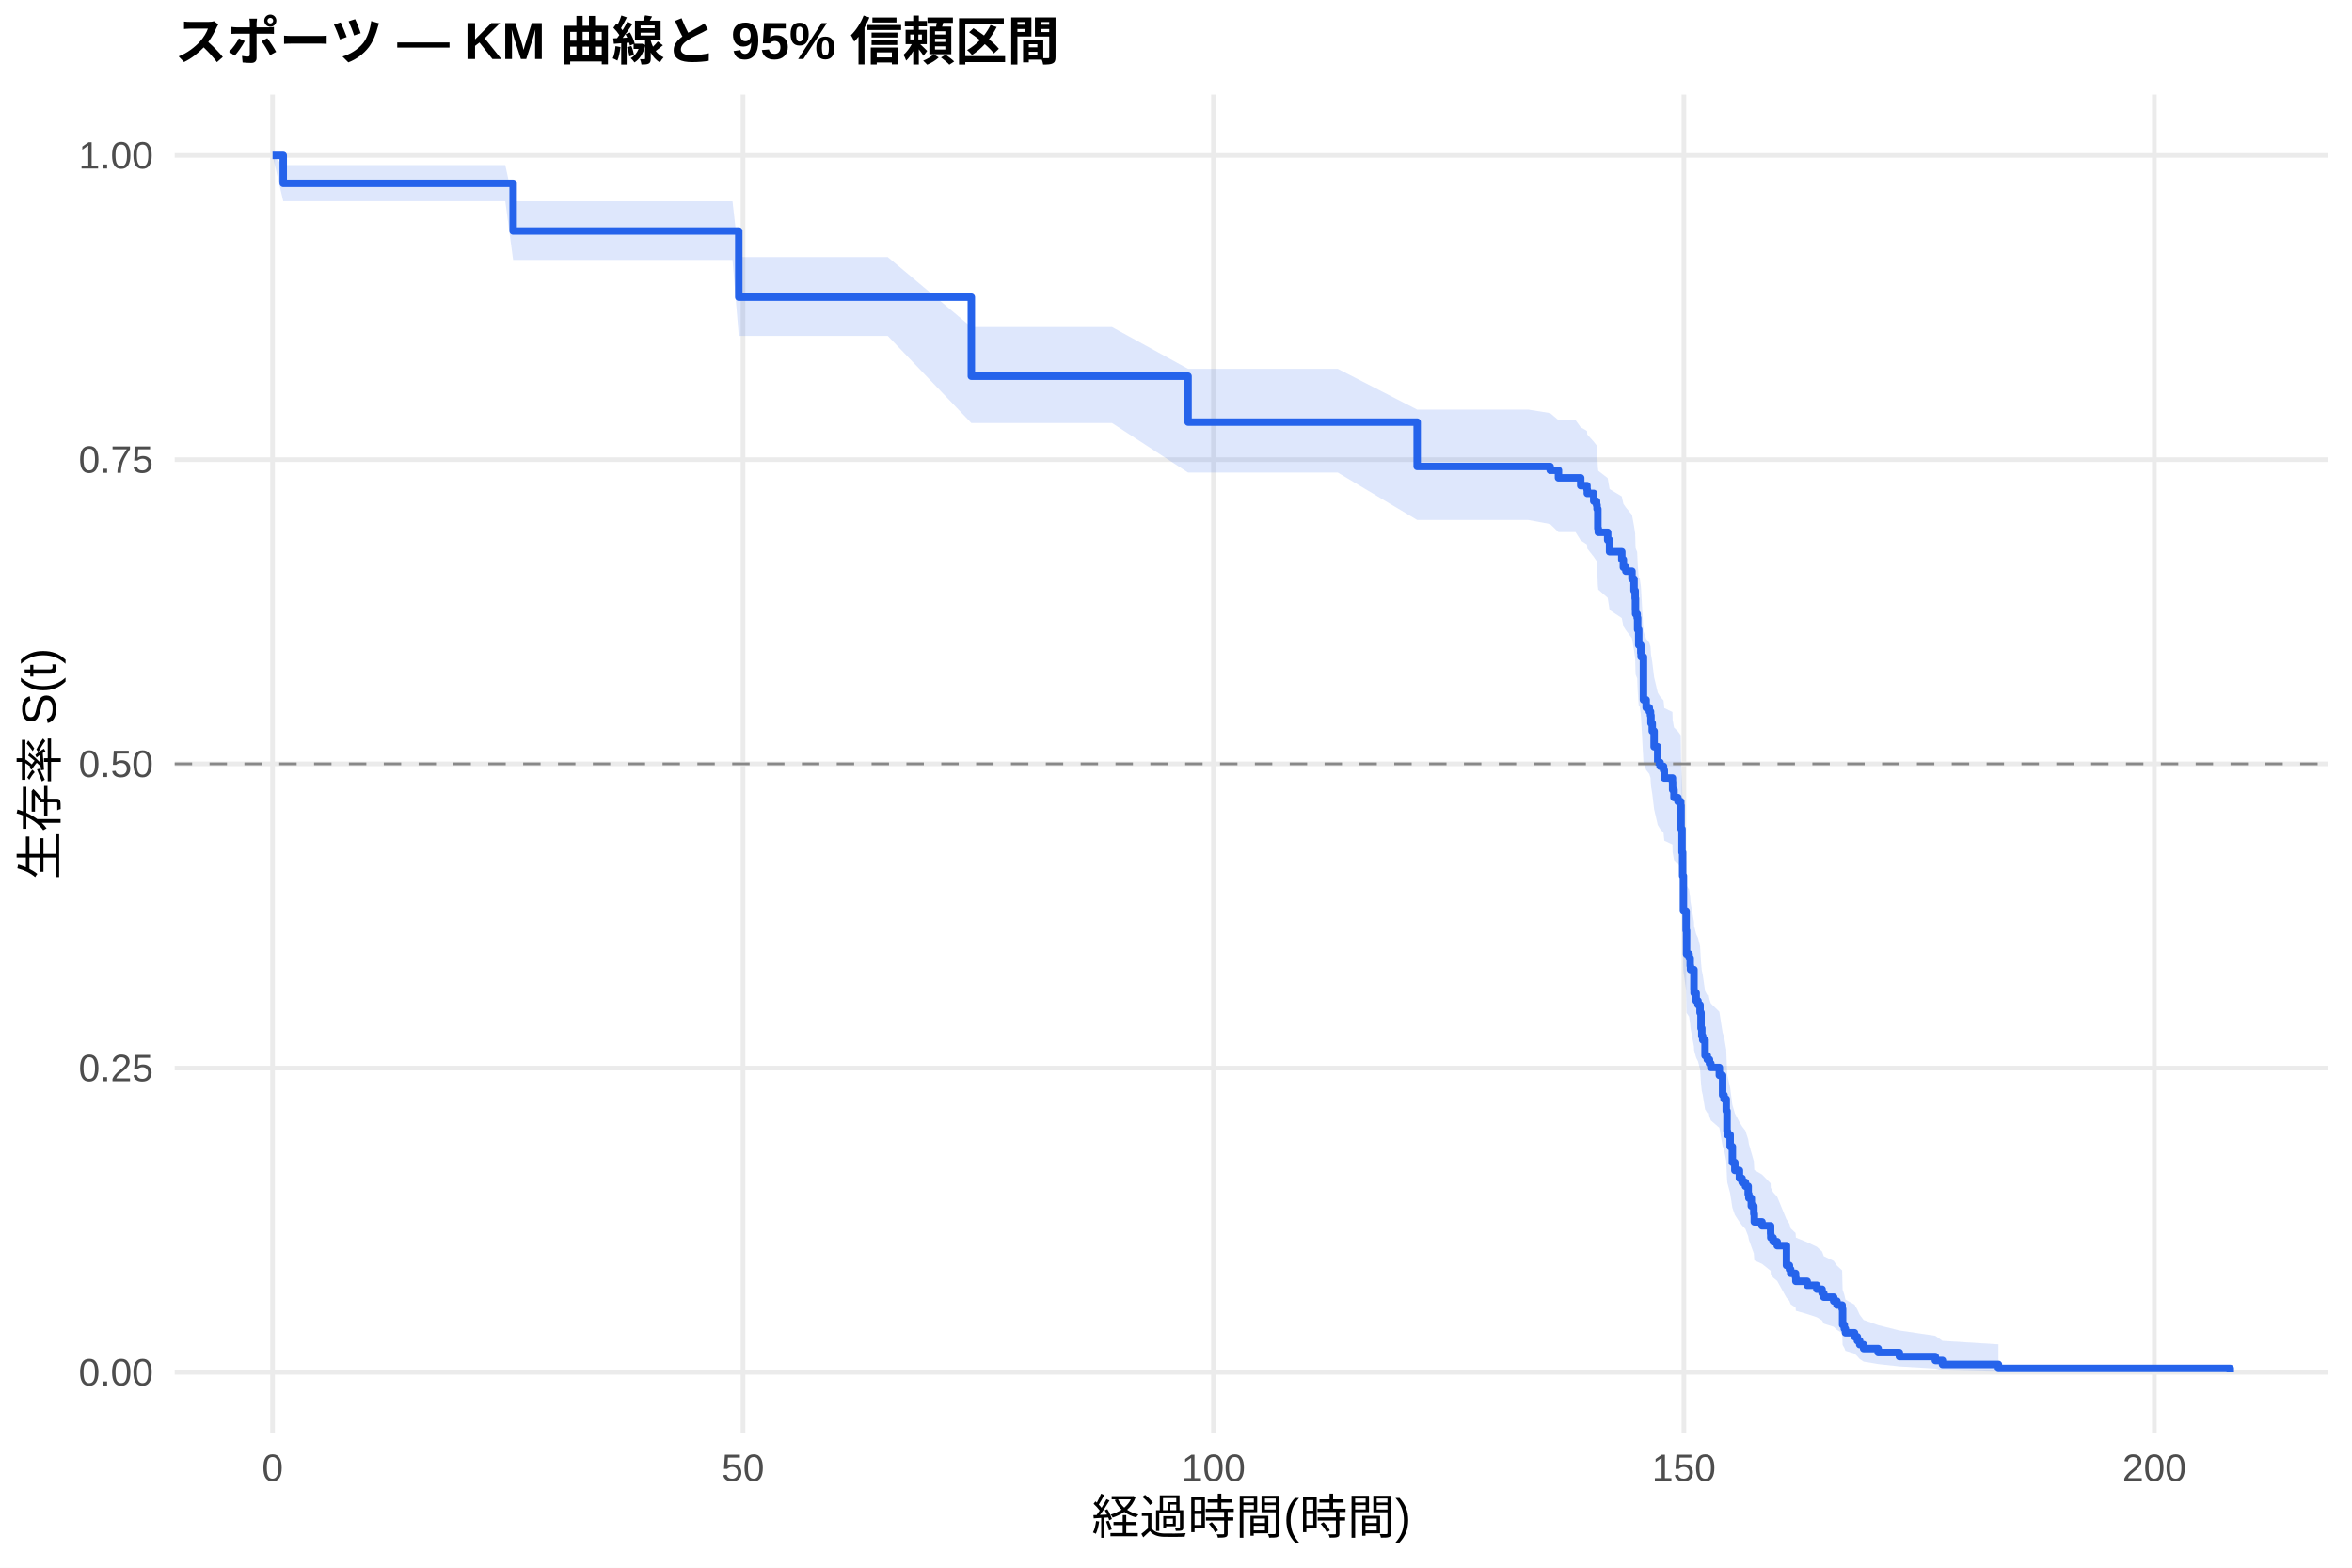
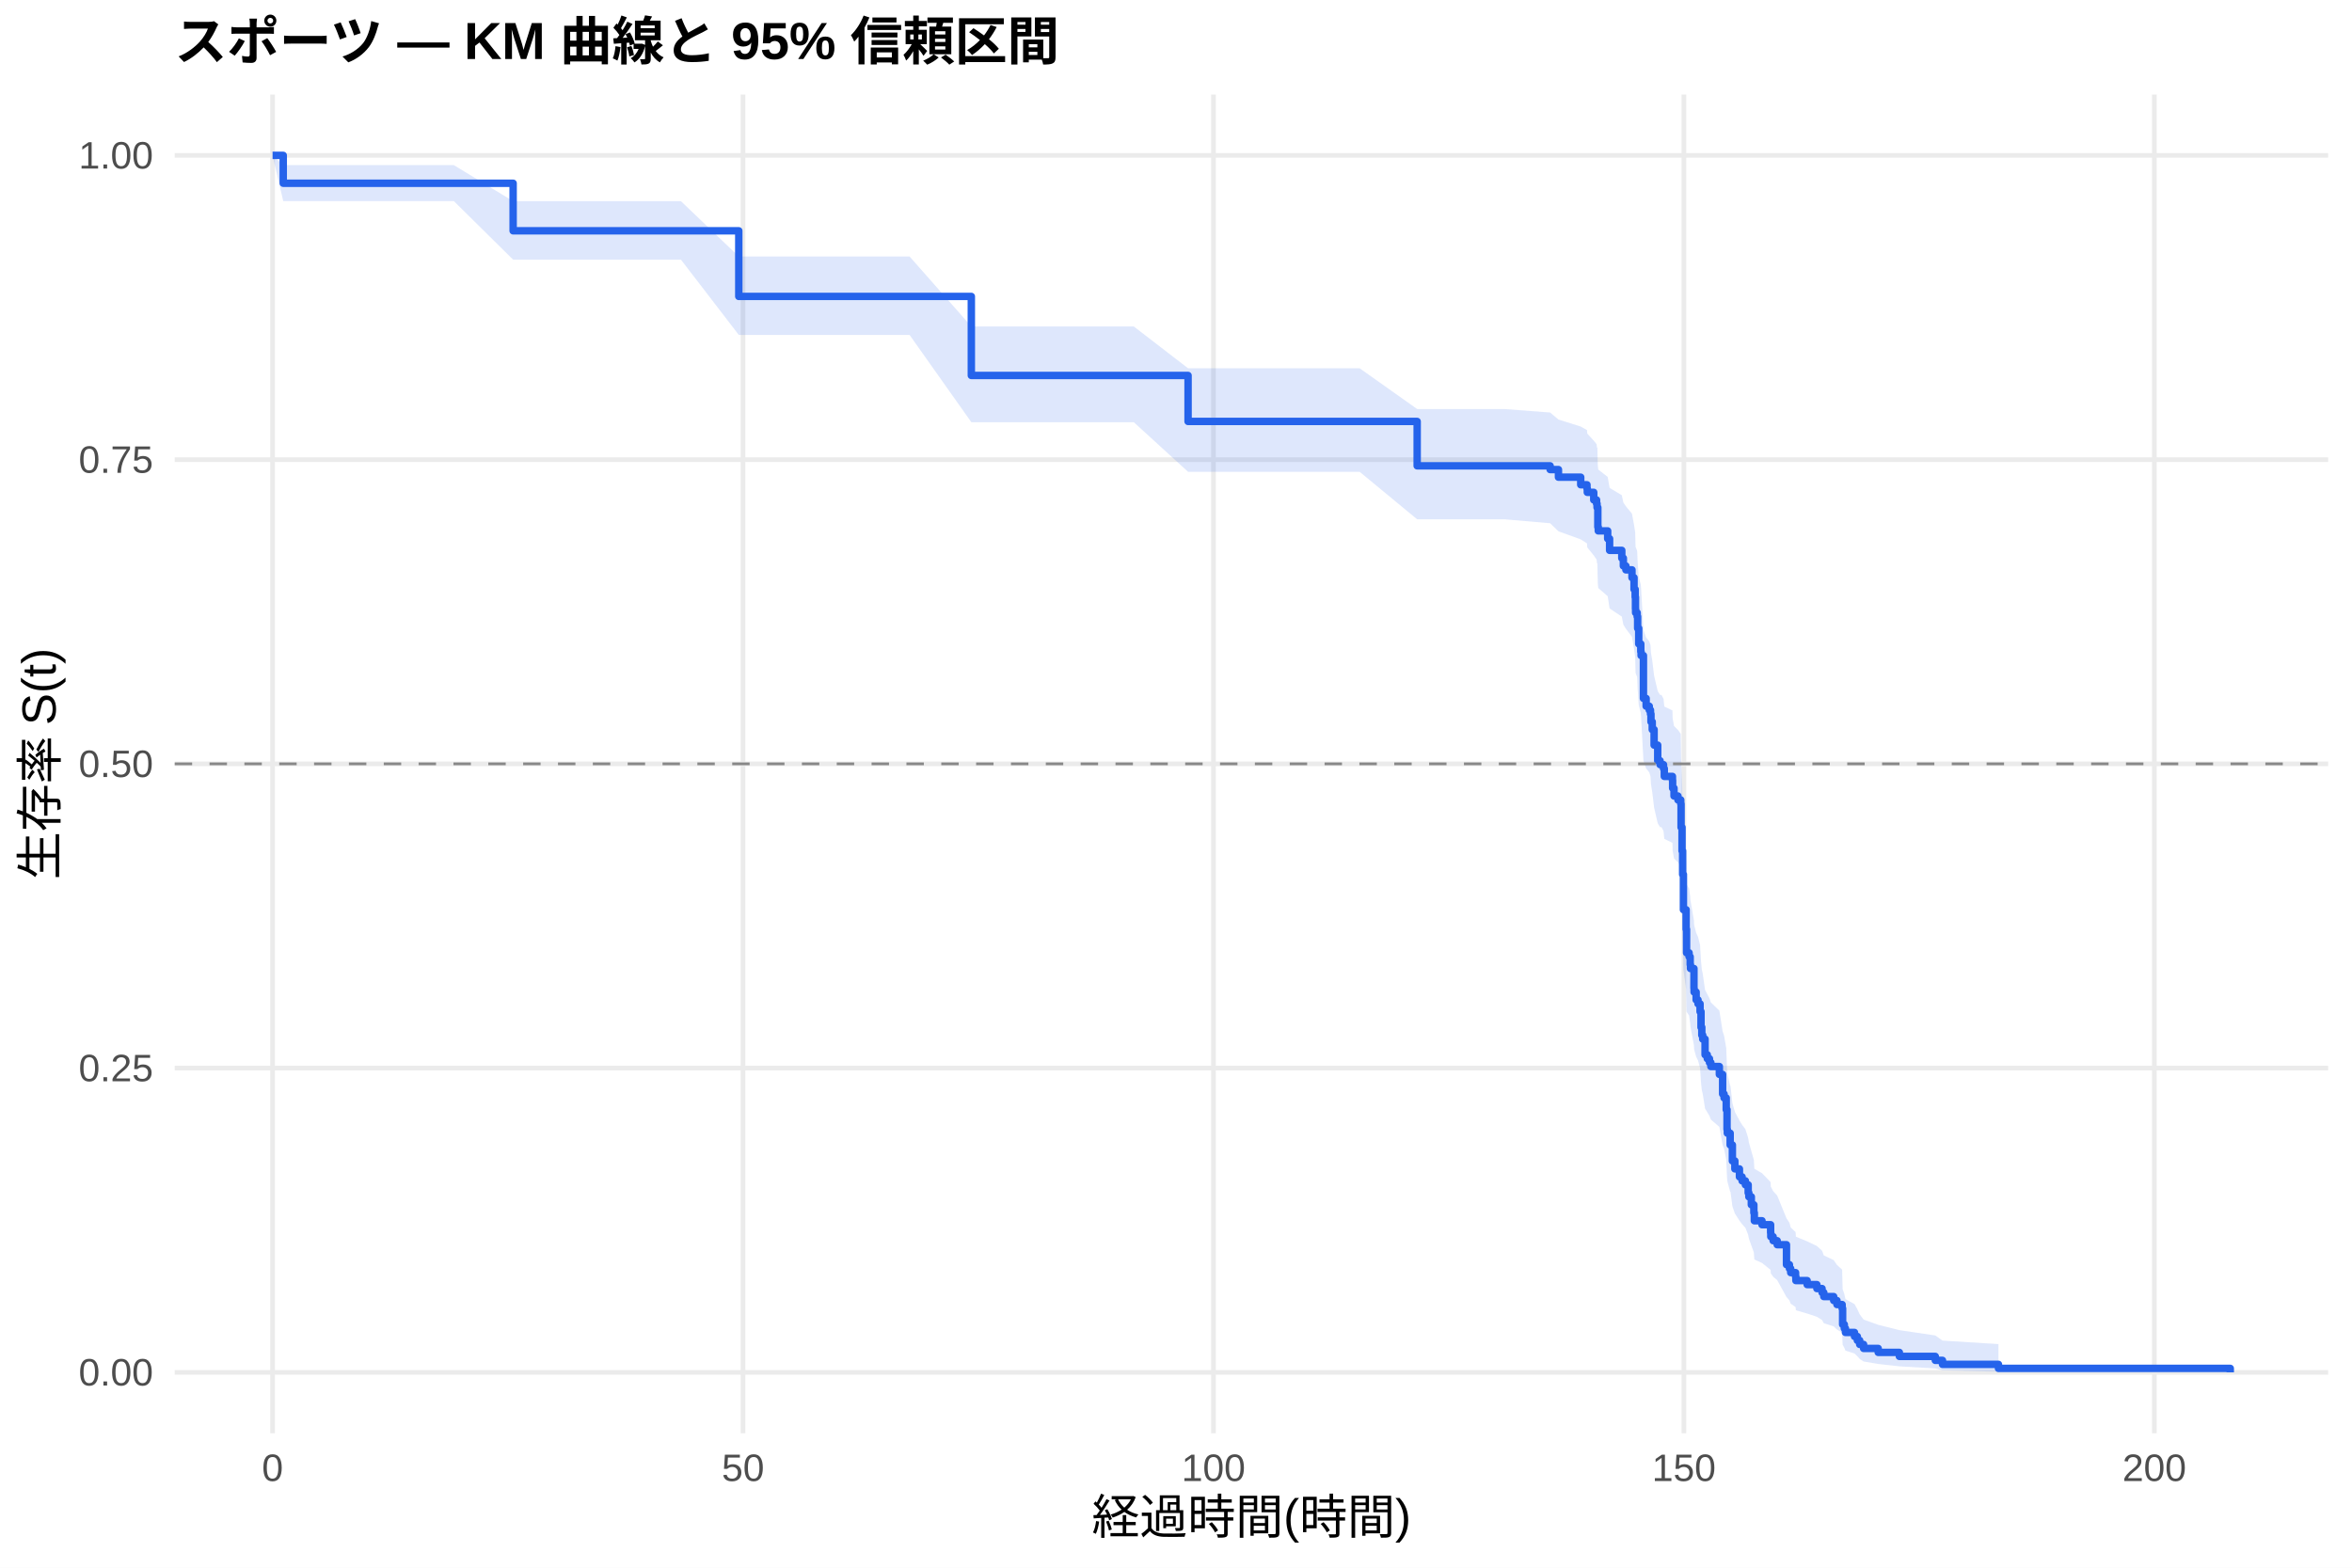
<svg xmlns="http://www.w3.org/2000/svg" width="540.00pt" height="360.00pt" viewBox="0 0 540.00 360.00">
  <g class="svglite">
    <defs>
      <style type="text/css">
    .svglite line, .svglite polyline, .svglite polygon, .svglite path, .svglite rect, .svglite circle {
      fill: none;
      stroke: #000000;
      stroke-linecap: round;
      stroke-linejoin: round;
      stroke-miterlimit: 10.00;
    }
    .svglite text {
      white-space: pre;
    }
    .svglite g.glyphgroup path {
      fill: inherit;
      stroke: none;
    }
  </style>
    </defs>
    <rect width="100%" height="100%" style="stroke: none; fill: #FFFFFF;" />
    <defs>
      <clipPath id="cpMC4wMHw1NDAuMDB8MC4wMHwzNjAuMDA=">
        <rect x="0.00" y="0.00" width="540.00" height="360.00" />
      </clipPath>
    </defs>
    <g clip-path="url(#cpMC4wMHw1NDAuMDB8MC4wMHwzNjAuMDA=)">
      <rect x="0" y="0.00" width="540.00" height="360.00" style="stroke-width: 1.07; stroke: none; fill: #FFFFFF;" />
    </g>
    <defs>
      <clipPath id="cpNDAuMTF8NTM0LjUyfDIxLjcxfDMyOS4xMg==">
        <rect x="40.11" y="21.71" width="494.41" height="307.41" />
      </clipPath>
    </defs>
    <g clip-path="url(#cpNDAuMTF8NTM0LjUyfDIxLjcxfDMyOS4xMg==)">
      <polyline points="40.11,315.14 534.52,315.14 " style="stroke-width: 1.07; stroke: #EBEBEB; stroke-linecap: butt;" />
      <polyline points="40.11,245.28 534.52,245.28 " style="stroke-width: 1.07; stroke: #EBEBEB; stroke-linecap: butt;" />
      <polyline points="40.11,175.41 534.52,175.41 " style="stroke-width: 1.07; stroke: #EBEBEB; stroke-linecap: butt;" />
      <polyline points="40.11,105.55 534.52,105.55 " style="stroke-width: 1.07; stroke: #EBEBEB; stroke-linecap: butt;" />
      <polyline points="40.11,35.68 534.52,35.68 " style="stroke-width: 1.07; stroke: #EBEBEB; stroke-linecap: butt;" />
      <polyline points="62.58,329.12 62.58,21.71 " style="stroke-width: 1.07; stroke: #EBEBEB; stroke-linecap: butt;" />
      <polyline points="170.59,329.12 170.59,21.71 " style="stroke-width: 1.07; stroke: #EBEBEB; stroke-linecap: butt;" />
      <polyline points="278.60,329.12 278.60,21.71 " style="stroke-width: 1.07; stroke: #EBEBEB; stroke-linecap: butt;" />
      <polyline points="386.61,329.12 386.61,21.71 " style="stroke-width: 1.07; stroke: #EBEBEB; stroke-linecap: butt;" />
      <polyline points="494.62,329.12 494.62,21.71 " style="stroke-width: 1.07; stroke: #EBEBEB; stroke-linecap: butt;" />
-       <polygon points="62.58,35.68 65.03,37.92 70.83,37.92 82.35,37.92 99.20,37.92 116.01,37.92 117.81,46.23 129.40,46.23 139.05,46.23 151.33,46.23 168.18,46.23 169.62,59.02 174.62,59.02 179.38,59.02 185.82,59.02 193.17,59.02 203.82,59.02 223.01,75.10 232.59,75.10 255.31,75.10 272.77,84.70 284.58,84.70 295.70,84.70 307.15,84.70 325.37,94.06 340.42,94.06 350.90,94.06 355.90,94.86 357.81,96.47 361.73,96.47 362.92,98.12 364.36,98.95 364.43,99.78 365.91,101.43 366.56,102.26 366.67,103.10 366.85,107.27 366.95,108.11 369.11,109.78 369.55,112.31 372.35,113.99 372.71,115.68 373.29,116.53 374.69,118.23 375.16,120.77 375.42,122.48 375.49,125.04 375.52,125.89 375.88,126.75 375.99,129.32 376.24,132.76 376.46,132.76 376.71,134.49 376.78,135.36 377.32,144.95 377.94,146.70 378.66,147.58 378.94,148.46 379.05,150.22 379.34,151.98 379.77,155.51 380.60,159.05 381.14,159.94 381.93,160.83 382.11,162.60 383.98,163.49 384.02,165.28 384.34,167.06 385.24,167.95 385.89,168.85 385.96,174.23 386.18,179.63 386.32,185.06 386.50,193.25 387.12,197.82 387.22,203.33 387.80,204.26 388.05,206.10 388.12,207.03 388.92,211.66 388.95,212.59 389.42,214.45 389.85,215.38 390.32,217.24 390.54,220.98 390.72,222.86 390.93,223.80 391.47,227.56 391.98,228.51 392.30,228.51 392.48,229.46 392.80,230.42 394.75,232.33 395.50,237.14 395.83,238.10 396.33,241.00 396.51,245.86 396.58,246.84 397.23,249.77 397.74,253.71 398.31,255.68 399.36,257.66 399.97,258.66 400.73,259.65 401.37,261.65 401.52,262.65 402.09,264.65 402.67,266.67 402.78,268.69 404.54,269.71 406.52,271.74 406.56,272.76 407.10,273.79 408.03,274.82 410.16,280.00 410.84,281.04 411.13,282.09 412.25,283.14 412.32,284.20 414.91,285.26 417.14,286.32 418.33,287.39 418.73,288.47 421.00,289.55 421.75,290.63 422.94,291.73 423.05,296.16 423.44,297.29 423.70,298.43 425.78,299.58 426.43,300.74 426.97,301.91 427.87,303.10 431.22,304.30 436.08,305.52 444.33,306.74 445.98,307.91 458.83,308.71 458.83,315.01 445.98,314.69 444.33,314.26 436.08,313.77 431.22,313.24 427.87,312.67 426.97,312.08 426.43,311.47 425.78,310.84 423.70,310.20 423.44,309.54 423.05,308.87 422.94,306.10 421.75,305.39 421.00,304.68 418.73,303.95 418.33,303.22 417.14,302.49 414.91,301.75 412.32,301.01 412.25,300.26 411.13,299.51 410.84,298.75 410.16,297.99 408.03,294.15 407.10,293.37 406.56,292.59 406.52,291.81 404.54,290.23 402.78,289.44 402.67,287.85 402.09,286.26 401.52,284.65 401.37,283.85 400.73,282.23 399.97,281.42 399.36,280.61 398.31,278.98 397.74,277.34 397.23,274.05 396.58,271.57 396.51,270.74 396.33,266.57 395.83,264.05 395.50,263.21 394.75,258.98 392.80,257.29 392.48,256.44 392.30,255.59 391.98,255.59 391.47,254.75 390.93,251.38 390.72,250.53 390.54,248.84 390.32,245.44 389.85,243.74 389.42,242.89 388.95,241.18 388.92,240.32 388.12,236.03 388.05,235.17 387.80,233.45 387.22,232.59 387.12,227.40 386.50,223.05 386.32,215.18 386.18,209.90 385.96,204.60 385.89,199.28 385.24,198.39 384.34,197.49 384.02,195.71 383.98,193.92 382.11,193.03 381.93,191.24 381.14,190.34 380.60,189.45 379.77,185.85 379.34,182.25 379.05,180.44 378.94,178.63 378.66,177.72 377.94,176.82 377.32,175.00 376.78,164.96 376.71,164.05 376.46,162.21 376.24,162.21 375.99,158.55 375.88,155.80 375.52,154.88 375.49,153.96 375.42,151.20 375.16,149.35 374.69,146.58 373.29,144.72 372.71,143.79 372.35,141.93 369.55,140.07 369.11,137.27 366.95,135.40 366.85,134.46 366.67,129.76 366.56,128.82 365.91,127.87 364.43,125.98 364.36,125.03 362.92,124.09 361.73,122.19 357.81,122.19 355.90,120.34 350.90,119.41 340.42,119.41 325.37,119.41 307.15,108.52 295.70,108.52 284.58,108.52 272.77,108.52 255.31,97.14 232.59,97.14 223.01,97.14 203.82,77.13 193.17,77.13 185.82,77.13 179.38,77.13 174.62,77.13 169.62,77.13 168.18,59.69 151.33,59.69 139.05,59.69 129.40,59.69 117.81,59.69 116.01,46.21 99.20,46.21 82.35,46.21 70.83,46.21 65.03,46.21 62.58,35.68 " style="stroke-width: 0.00; stroke: none; stroke-linecap: butt; fill: #2563EB; fill-opacity: 0.15;" />
-       <polyline points="62.58,35.68 65.03,37.92 70.83,37.92 82.35,37.92 99.20,37.92 116.01,37.92 117.81,46.23 129.40,46.23 139.05,46.23 151.33,46.23 168.18,46.23 169.62,59.02 174.62,59.02 179.38,59.02 185.82,59.02 193.17,59.02 203.82,59.02 223.01,75.10 232.59,75.10 255.31,75.10 272.77,84.70 284.58,84.70 295.70,84.70 307.15,84.70 325.37,94.06 340.42,94.06 350.90,94.06 355.90,94.86 357.81,96.47 361.73,96.47 362.92,98.12 364.36,98.95 364.43,99.78 365.91,101.43 366.56,102.26 366.67,103.10 366.85,107.27 366.95,108.11 369.11,109.78 369.55,112.31 372.35,113.99 372.71,115.68 373.29,116.53 374.69,118.23 375.16,120.77 375.42,122.48 375.49,125.04 375.52,125.89 375.88,126.75 375.99,129.32 376.24,132.76 376.46,132.76 376.71,134.49 376.78,135.36 377.32,144.95 377.94,146.70 378.66,147.58 378.94,148.46 379.05,150.22 379.34,151.98 379.77,155.51 380.60,159.05 381.14,159.94 381.93,160.83 382.11,162.60 383.98,163.49 384.02,165.28 384.34,167.06 385.24,167.95 385.89,168.85 385.96,174.23 386.18,179.63 386.32,185.06 386.50,193.25 387.12,197.82 387.22,203.33 387.80,204.26 388.05,206.10 388.12,207.03 388.92,211.66 388.95,212.59 389.42,214.45 389.85,215.38 390.32,217.24 390.54,220.98 390.72,222.86 390.93,223.80 391.47,227.56 391.98,228.51 392.30,228.51 392.48,229.46 392.80,230.42 394.75,232.33 395.50,237.14 395.83,238.10 396.33,241.00 396.51,245.86 396.58,246.84 397.23,249.77 397.74,253.71 398.31,255.68 399.36,257.66 399.97,258.66 400.73,259.65 401.37,261.65 401.52,262.65 402.09,264.65 402.67,266.67 402.78,268.69 404.54,269.71 406.52,271.74 406.56,272.76 407.10,273.79 408.03,274.82 410.16,280.00 410.84,281.04 411.13,282.09 412.25,283.14 412.32,284.20 414.91,285.26 417.14,286.32 418.33,287.39 418.73,288.47 421.00,289.55 421.75,290.63 422.94,291.73 423.05,296.16 423.44,297.29 423.70,298.43 425.78,299.58 426.43,300.74 426.97,301.91 427.87,303.10 431.22,304.30 436.08,305.52 444.33,306.74 445.98,307.91 458.83,308.71 " style="stroke-width: 1.07; stroke: none; stroke-linecap: butt;" />
-       <polyline points="458.83,315.01 445.98,314.69 444.33,314.26 436.08,313.77 431.22,313.24 427.87,312.67 426.97,312.08 426.43,311.47 425.78,310.84 423.70,310.20 423.44,309.54 423.05,308.87 422.94,306.10 421.75,305.39 421.00,304.68 418.73,303.95 418.33,303.22 417.14,302.49 414.91,301.75 412.32,301.01 412.25,300.26 411.13,299.51 410.84,298.75 410.16,297.99 408.03,294.15 407.10,293.37 406.56,292.59 406.52,291.81 404.54,290.23 402.78,289.44 402.67,287.85 402.09,286.26 401.52,284.65 401.37,283.85 400.73,282.23 399.97,281.42 399.36,280.61 398.31,278.98 397.74,277.34 397.23,274.05 396.58,271.57 396.51,270.74 396.33,266.57 395.83,264.05 395.50,263.21 394.75,258.98 392.80,257.29 392.48,256.44 392.30,255.59 391.98,255.59 391.47,254.75 390.93,251.38 390.72,250.53 390.54,248.84 390.32,245.44 389.85,243.74 389.42,242.89 388.95,241.18 388.92,240.32 388.12,236.03 388.05,235.17 387.80,233.45 387.22,232.59 387.12,227.40 386.50,223.05 386.32,215.18 386.18,209.90 385.96,204.60 385.89,199.28 385.24,198.39 384.34,197.49 384.02,195.71 383.98,193.92 382.11,193.03 381.93,191.24 381.14,190.34 380.60,189.45 379.77,185.85 379.34,182.25 379.05,180.44 378.94,178.63 378.66,177.72 377.94,176.82 377.32,175.00 376.78,164.96 376.71,164.05 376.46,162.21 376.24,162.21 375.99,158.55 375.88,155.80 375.52,154.88 375.49,153.96 375.42,151.20 375.16,149.35 374.69,146.58 373.29,144.72 372.71,143.79 372.35,141.93 369.55,140.07 369.11,137.27 366.95,135.40 366.85,134.46 366.67,129.76 366.56,128.82 365.91,127.87 364.43,125.98 364.36,125.03 362.92,124.09 361.73,122.19 357.81,122.19 355.90,120.34 350.90,119.41 340.42,119.41 325.37,119.41 307.15,108.52 295.70,108.52 284.58,108.52 272.77,108.52 255.31,97.14 232.59,97.14 223.01,97.14 203.82,77.13 193.17,77.13 185.82,77.13 179.38,77.13 174.62,77.13 169.62,77.13 168.18,59.69 151.33,59.69 139.05,59.69 129.40,59.69 117.81,59.69 116.01,46.21 99.20,46.21 82.35,46.21 70.83,46.21 65.03,46.21 62.58,35.68 " style="stroke-width: 1.07; stroke: none; stroke-linecap: butt;" />
-       <polyline points="62.58,35.68 65.03,35.68 65.03,42.10 70.83,42.10 70.83,42.10 82.35,42.10 82.35,42.10 99.20,42.10 99.20,42.10 116.01,42.10 116.01,42.10 117.81,42.10 117.81,53.05 129.40,53.05 129.40,53.05 139.05,53.05 139.05,53.05 151.33,53.05 151.33,53.05 168.18,53.05 168.18,53.05 169.62,53.05 169.62,68.24 174.62,68.24 174.62,68.24 179.38,68.24 179.38,68.24 185.82,68.24 185.82,68.24 193.17,68.24 193.17,68.24 203.82,68.24 203.82,68.24 223.01,68.24 223.01,86.39 232.59,86.39 232.59,86.39 255.31,86.39 255.31,86.39 272.77,86.39 272.77,96.93 284.58,96.93 284.58,96.93 295.70,96.93 295.70,96.93 307.15,96.93 307.15,96.93 325.37,96.93 325.37,107.12 340.42,107.12 340.42,107.12 350.90,107.12 350.90,107.12 355.90,107.12 355.90,107.99 357.81,107.99 357.81,109.73 361.73,109.73 361.73,109.73 362.92,109.73 362.92,111.52 364.36,111.52 364.36,112.41 364.43,112.41 364.43,113.30 365.91,113.30 365.91,115.09 366.56,115.09 366.56,115.98 366.67,115.98 366.67,116.88 366.85,116.88 366.85,121.34 366.95,121.34 366.95,122.23 369.11,122.23 369.11,124.02 369.55,124.02 369.55,126.70 372.35,126.70 372.35,128.49 372.71,128.49 372.71,130.27 373.29,130.27 373.29,131.17 374.69,131.17 374.69,132.95 375.16,132.95 375.16,135.63 375.42,135.63 375.42,137.42 375.49,137.42 375.49,140.10 375.52,140.10 375.52,140.99 375.88,140.99 375.88,141.88 375.99,141.88 375.99,144.56 376.24,144.56 376.24,148.13 376.46,148.13 376.46,148.13 376.71,148.13 376.71,149.93 376.78,149.93 376.78,150.83 377.32,150.83 377.32,160.70 377.94,160.70 377.94,162.50 378.66,162.50 378.66,163.40 378.94,163.40 378.94,164.30 379.05,164.30 379.05,166.09 379.34,166.09 379.34,167.89 379.77,167.89 379.77,171.48 380.60,171.48 380.60,175.07 381.14,175.07 381.14,175.97 381.93,175.97 381.93,176.87 382.11,176.87 382.11,178.66 383.98,178.66 383.98,179.56 384.02,179.56 384.02,181.36 384.34,181.36 384.34,183.15 385.24,183.15 385.24,184.05 385.89,184.05 385.89,184.95 385.96,184.95 385.96,190.34 386.18,190.34 386.18,195.72 386.32,195.72 386.32,201.11 386.50,201.11 386.50,209.19 387.12,209.19 387.12,213.68 387.22,213.68 387.22,219.07 387.80,219.07 387.80,219.97 388.05,219.97 388.05,221.76 388.12,221.76 388.12,222.66 388.92,222.66 388.92,227.15 388.95,227.15 388.95,228.05 389.42,228.05 389.42,229.84 389.85,229.84 389.85,230.74 390.32,230.74 390.32,232.54 390.54,232.54 390.54,236.13 390.72,236.13 390.72,237.92 390.93,237.92 390.93,238.82 391.47,238.82 391.47,242.41 391.98,242.41 391.98,243.31 392.30,243.31 392.30,243.31 392.48,243.31 392.48,244.22 392.80,244.22 392.80,245.13 394.75,245.13 394.75,246.95 395.50,246.95 395.50,251.49 395.83,251.49 395.83,252.40 396.33,252.40 396.33,255.13 396.51,255.13 396.51,259.68 396.58,259.68 396.58,260.59 397.23,260.59 397.23,263.31 397.74,263.31 397.74,266.95 398.31,266.95 398.31,268.77 399.36,268.77 399.36,270.59 399.97,270.59 399.97,271.50 400.73,271.50 400.73,272.41 401.37,272.41 401.37,274.23 401.52,274.23 401.52,275.14 402.09,275.14 402.09,276.95 402.67,276.95 402.67,278.77 402.78,278.77 402.78,280.59 404.54,280.59 404.54,281.50 406.52,281.50 406.52,283.32 406.56,283.32 406.56,284.23 407.10,284.23 407.10,285.14 408.03,285.14 408.03,286.05 410.16,286.05 410.16,290.59 410.84,290.59 410.84,291.50 411.13,291.50 411.13,292.41 412.25,292.41 412.25,293.32 412.32,293.32 412.32,294.23 414.91,294.23 414.91,295.14 417.14,295.14 417.14,296.05 418.33,296.05 418.33,296.96 418.73,296.96 418.73,297.87 421.00,297.87 421.00,298.78 421.75,298.78 421.75,299.69 422.94,299.69 422.94,300.59 423.05,300.59 423.05,304.23 423.44,304.23 423.44,305.14 423.70,305.14 423.70,306.05 425.78,306.05 425.78,306.96 426.43,306.96 426.43,307.87 426.97,307.87 426.97,308.78 427.87,308.78 427.87,309.69 431.22,309.69 431.22,310.60 436.08,310.60 436.08,311.51 444.33,311.51 444.33,312.41 445.98,312.41 445.98,313.32 458.83,313.32 458.83,314.23 512.05,314.23 512.05,315.14 " style="stroke-width: 1.71; stroke: #2563EB; stroke-linecap: butt;" />
+       <polygon points="62.58,35.68 65.03,37.92 67.59,37.92 75.83,37.92 87.35,37.92 104.20,37.92 117.81,46.20 121.02,46.20 134.41,46.20 144.06,46.20 156.34,46.20 169.62,58.90 173.18,58.90 179.63,58.90 184.38,58.90 190.83,58.90 198.17,58.90 208.83,58.90 223.01,74.97 237.59,74.97 260.31,74.97 272.77,84.57 289.58,84.57 300.71,84.57 312.16,84.57 325.37,93.93 345.42,93.93 355.90,94.73 357.81,96.34 362.92,97.95 364.36,98.76 364.43,99.57 365.91,101.19 366.56,102.00 366.67,102.82 366.74,102.82 366.85,106.99 366.95,107.83 369.11,109.51 369.55,112.04 372.35,113.72 372.71,115.41 373.29,116.26 374.69,117.96 375.16,120.51 375.42,122.21 375.49,124.78 375.52,125.63 375.88,126.49 375.99,129.06 376.24,132.51 376.71,134.23 376.78,135.10 377.32,144.65 377.94,146.40 378.66,147.27 378.94,148.15 379.05,149.90 379.34,151.65 379.77,155.17 380.60,158.70 381.14,159.58 381.46,159.58 381.93,160.47 382.11,162.25 383.98,163.14 384.02,164.93 384.34,166.72 385.24,167.61 385.89,168.51 385.96,173.90 386.18,179.31 386.32,184.75 386.50,192.95 387.12,197.54 387.22,203.06 387.80,203.99 388.05,205.84 388.12,206.76 388.92,211.40 388.95,212.33 389.42,214.20 389.85,215.13 390.32,217.00 390.54,220.75 390.72,222.63 390.93,223.57 391.47,227.34 391.98,228.29 392.48,229.24 392.80,230.19 394.75,232.08 395.50,236.85 395.83,237.80 396.33,240.68 396.51,245.50 396.58,246.46 397.23,249.37 397.31,249.37 397.74,253.32 398.31,255.31 399.36,257.30 399.97,258.30 400.73,259.30 401.37,261.31 401.52,262.31 402.09,264.33 402.67,266.36 402.78,268.39 404.54,269.41 406.52,271.46 406.56,272.49 407.10,273.52 408.03,274.55 410.16,279.76 410.84,280.81 411.13,281.87 412.25,282.93 412.32,283.99 414.91,285.06 417.14,286.13 418.33,287.21 418.73,288.29 421.00,289.37 421.75,290.47 422.94,291.56 423.05,296.03 423.44,297.16 423.70,298.31 425.78,299.47 426.43,300.64 426.97,301.82 427.87,303.02 431.22,304.23 436.08,305.45 444.33,306.67 445.98,307.85 458.83,308.66 458.83,315.01 445.98,314.68 444.33,314.25 436.08,313.76 431.22,313.22 427.87,312.65 426.97,312.06 426.43,311.44 425.78,310.81 423.70,310.16 423.44,309.49 423.05,308.82 422.94,306.03 421.75,305.31 421.00,304.59 418.73,303.86 418.33,303.13 417.14,302.38 414.91,301.64 412.32,300.89 412.25,300.14 411.13,299.38 410.84,298.62 410.16,297.85 408.03,293.97 407.10,293.18 406.56,292.40 406.52,291.61 404.54,290.02 402.78,289.22 402.67,287.62 402.09,286.00 401.52,284.38 401.37,283.57 400.73,281.94 399.97,281.12 399.36,280.30 398.31,278.66 397.74,277.00 397.31,273.68 397.23,273.68 396.58,271.22 396.51,270.40 396.33,266.27 395.83,263.78 395.50,262.95 394.75,258.77 392.80,257.09 392.48,256.25 391.98,255.41 391.47,254.56 390.93,251.18 390.72,250.34 390.54,248.64 390.32,245.23 389.85,243.52 389.42,242.67 388.95,240.95 388.92,240.09 388.12,235.79 388.05,234.93 387.80,233.20 387.22,232.33 387.12,227.13 386.50,222.77 386.32,214.87 386.18,209.58 385.96,204.26 385.89,198.91 385.24,198.02 384.34,197.12 384.02,195.33 383.98,193.54 382.11,192.64 381.93,190.84 381.46,189.95 381.14,189.95 380.60,189.05 379.77,185.47 379.34,181.88 379.05,180.07 378.94,178.27 378.66,177.37 377.94,176.47 377.32,174.66 376.78,164.66 376.71,163.74 376.24,161.91 375.99,158.25 375.88,155.49 375.52,154.57 375.49,153.65 375.42,150.88 375.16,149.02 374.69,146.24 373.29,144.38 372.71,143.45 372.35,141.59 369.55,139.72 369.11,136.91 366.95,135.04 366.85,134.10 366.74,129.38 366.67,129.38 366.56,128.47 365.91,127.55 364.43,125.71 364.36,124.78 362.92,123.86 357.81,122.01 355.90,120.16 345.42,119.25 325.37,119.25 312.16,108.34 300.71,108.34 289.58,108.34 272.77,108.34 260.31,96.95 237.59,96.95 223.01,96.95 208.83,76.91 198.17,76.91 190.83,76.91 184.38,76.91 179.63,76.91 173.18,76.91 169.62,76.91 156.34,59.63 144.06,59.63 134.41,59.63 121.02,59.63 117.81,59.63 104.20,46.18 87.35,46.18 75.83,46.18 67.59,46.18 65.03,46.18 62.58,35.68 " style="stroke-width: 0.00; stroke: none; stroke-linecap: butt; fill: #2563EB; fill-opacity: 0.15;" />
+       <polyline points="62.58,35.68 65.03,37.92 67.59,37.92 75.83,37.92 87.35,37.92 104.20,37.92 117.81,46.20 121.02,46.20 134.41,46.20 144.06,46.20 156.34,46.20 169.62,58.90 173.18,58.90 179.63,58.90 184.38,58.90 190.83,58.90 198.17,58.90 208.83,58.90 223.01,74.97 237.59,74.97 260.31,74.97 272.77,84.57 289.58,84.57 300.71,84.57 312.16,84.57 325.37,93.93 345.42,93.93 355.90,94.73 357.81,96.34 362.92,97.95 364.36,98.76 364.43,99.57 365.91,101.19 366.56,102.00 366.67,102.82 366.74,102.82 366.85,106.99 366.95,107.83 369.11,109.51 369.55,112.04 372.35,113.72 372.71,115.41 373.29,116.26 374.69,117.96 375.16,120.51 375.42,122.21 375.49,124.78 375.52,125.63 375.88,126.49 375.99,129.06 376.24,132.51 376.71,134.23 376.78,135.10 377.32,144.65 377.94,146.40 378.66,147.27 378.94,148.15 379.05,149.90 379.34,151.65 379.77,155.17 380.60,158.70 381.14,159.58 381.46,159.58 381.93,160.47 382.11,162.25 383.98,163.14 384.02,164.93 384.34,166.72 385.24,167.61 385.89,168.51 385.96,173.90 386.18,179.31 386.32,184.75 386.50,192.95 387.12,197.54 387.22,203.06 387.80,203.99 388.05,205.84 388.12,206.76 388.92,211.40 388.95,212.33 389.42,214.20 389.85,215.13 390.32,217.00 390.54,220.75 390.72,222.63 390.93,223.57 391.47,227.34 391.98,228.29 392.48,229.24 392.80,230.19 394.75,232.08 395.50,236.85 395.83,237.80 396.33,240.68 396.51,245.50 396.58,246.46 397.23,249.37 397.31,249.37 397.74,253.32 398.31,255.31 399.36,257.30 399.97,258.30 400.73,259.30 401.37,261.31 401.52,262.31 402.09,264.33 402.67,266.36 402.78,268.39 404.54,269.41 406.52,271.46 406.56,272.49 407.10,273.52 408.03,274.55 410.16,279.76 410.84,280.81 411.13,281.87 412.25,282.93 412.32,283.99 414.91,285.06 417.14,286.13 418.33,287.21 418.73,288.29 421.00,289.37 421.75,290.47 422.94,291.56 423.05,296.03 423.44,297.16 423.70,298.31 425.78,299.47 426.43,300.64 426.97,301.82 427.87,303.02 431.22,304.23 436.08,305.45 444.33,306.67 445.98,307.85 458.83,308.66 " style="stroke-width: 1.07; stroke: none; stroke-linecap: butt;" />
+       <polyline points="458.83,315.01 445.98,314.68 444.33,314.25 436.08,313.76 431.22,313.22 427.87,312.65 426.97,312.06 426.43,311.44 425.78,310.81 423.70,310.16 423.44,309.49 423.05,308.82 422.94,306.03 421.75,305.31 421.00,304.59 418.73,303.86 418.33,303.13 417.14,302.38 414.91,301.64 412.32,300.89 412.25,300.14 411.13,299.38 410.84,298.62 410.16,297.85 408.03,293.97 407.10,293.18 406.56,292.40 406.52,291.61 404.54,290.02 402.78,289.22 402.67,287.62 402.09,286.00 401.52,284.38 401.37,283.57 400.73,281.94 399.97,281.12 399.36,280.30 398.31,278.66 397.74,277.00 397.31,273.68 397.23,273.68 396.58,271.22 396.51,270.40 396.33,266.27 395.83,263.78 395.50,262.95 394.75,258.77 392.80,257.09 392.48,256.25 391.98,255.41 391.47,254.56 390.93,251.18 390.72,250.34 390.54,248.64 390.32,245.23 389.85,243.52 389.42,242.67 388.95,240.95 388.92,240.09 388.12,235.79 388.05,234.93 387.80,233.20 387.22,232.33 387.12,227.13 386.50,222.77 386.32,214.87 386.18,209.58 385.96,204.26 385.89,198.91 385.24,198.02 384.34,197.12 384.02,195.33 383.98,193.54 382.11,192.64 381.93,190.84 381.46,189.95 381.14,189.95 380.60,189.05 379.77,185.47 379.34,181.88 379.05,180.07 378.94,178.27 378.66,177.37 377.94,176.47 377.32,174.66 376.78,164.66 376.71,163.74 376.24,161.91 375.99,158.25 375.88,155.49 375.52,154.57 375.49,153.65 375.42,150.88 375.16,149.02 374.69,146.24 373.29,144.38 372.71,143.45 372.35,141.59 369.55,139.72 369.11,136.91 366.95,135.04 366.85,134.10 366.74,129.38 366.67,129.38 366.56,128.47 365.91,127.55 364.43,125.71 364.36,124.78 362.92,123.86 357.81,122.01 355.90,120.16 345.42,119.25 325.37,119.25 312.16,108.34 300.71,108.34 289.58,108.34 272.77,108.34 260.31,96.95 237.59,96.95 223.01,96.95 208.83,76.91 198.17,76.91 190.83,76.91 184.38,76.91 179.63,76.91 173.18,76.91 169.62,76.91 156.34,59.63 144.06,59.63 134.41,59.63 121.02,59.63 117.81,59.63 104.20,46.18 87.35,46.18 75.83,46.18 67.59,46.18 65.03,46.18 62.58,35.68 " style="stroke-width: 1.07; stroke: none; stroke-linecap: butt;" />
+       <polyline points="62.58,35.68 65.03,35.68 65.03,42.08 67.59,42.08 67.59,42.08 75.83,42.08 75.83,42.08 87.35,42.08 87.35,42.08 104.20,42.08 104.20,42.08 117.81,42.08 117.81,53.00 121.02,53.00 121.02,53.00 134.41,53.00 134.41,53.00 144.06,53.00 144.06,53.00 156.34,53.00 156.34,53.00 169.62,53.00 169.62,68.07 173.18,68.07 173.18,68.07 179.63,68.07 179.63,68.07 184.38,68.07 184.38,68.07 190.83,68.07 190.83,68.07 198.17,68.07 198.17,68.07 208.83,68.07 208.83,68.07 223.01,68.07 223.01,86.22 237.59,86.22 237.59,86.22 260.31,86.22 260.31,86.22 272.77,86.22 272.77,96.78 289.58,96.78 289.58,96.78 300.71,96.78 300.71,96.78 312.16,96.78 312.16,96.78 325.37,96.78 325.37,106.97 345.42,106.97 345.42,106.97 355.90,106.97 355.90,107.83 357.81,107.83 357.81,109.58 362.92,109.58 362.92,111.32 364.36,111.32 364.36,112.19 364.43,112.19 364.43,113.06 365.91,113.06 365.91,114.80 366.56,114.80 366.56,115.67 366.67,115.67 366.67,116.54 366.74,116.54 366.74,116.54 366.85,116.54 366.85,121.02 366.95,121.02 366.95,121.91 369.11,121.91 369.11,123.70 369.55,123.70 369.55,126.38 372.35,126.38 372.35,128.17 372.71,128.17 372.71,129.96 373.29,129.96 373.29,130.86 374.69,130.86 374.69,132.65 375.16,132.65 375.16,135.33 375.42,135.33 375.42,137.12 375.49,137.12 375.49,139.80 375.52,139.80 375.52,140.70 375.88,140.70 375.88,141.59 375.99,141.59 375.99,144.28 376.24,144.28 376.24,147.86 376.71,147.86 376.71,149.64 376.78,149.64 376.78,150.54 377.32,150.54 377.32,160.38 377.94,160.38 377.94,162.17 378.66,162.17 378.66,163.06 378.94,163.06 378.94,163.96 379.05,163.96 379.05,165.75 379.34,165.75 379.34,167.54 379.77,167.54 379.77,171.11 380.60,171.11 380.60,174.69 381.14,174.69 381.14,175.59 381.46,175.59 381.46,175.59 381.93,175.59 381.93,176.49 382.11,176.49 382.11,178.29 383.98,178.29 383.98,179.19 384.02,179.19 384.02,180.99 384.34,180.99 384.34,182.79 385.24,182.79 385.24,183.69 385.89,183.69 385.89,184.59 385.96,184.59 385.96,189.99 386.18,189.99 386.18,195.40 386.32,195.40 386.32,200.80 386.50,200.80 386.50,208.90 387.12,208.90 387.12,213.40 387.22,213.40 387.22,218.80 387.80,218.80 387.80,219.70 388.05,219.70 388.05,221.51 388.12,221.51 388.12,222.41 388.92,222.41 388.92,226.91 388.95,226.91 388.95,227.81 389.42,227.81 389.42,229.61 389.85,229.61 389.85,230.51 390.32,230.51 390.32,232.31 390.54,232.31 390.54,235.91 390.72,235.91 390.72,237.71 390.93,237.71 390.93,238.61 391.47,238.61 391.47,242.21 391.98,242.21 391.98,243.11 392.48,243.11 392.48,244.01 392.80,244.01 392.80,244.91 394.75,244.91 394.75,246.72 395.50,246.72 395.50,251.22 395.83,251.22 395.83,252.12 396.33,252.12 396.33,254.82 396.51,254.82 396.51,259.32 396.58,259.32 396.58,260.22 397.23,260.22 397.23,262.92 397.31,262.92 397.31,262.92 397.74,262.92 397.74,266.59 398.31,266.59 398.31,268.42 399.36,268.42 399.36,270.25 399.97,270.25 399.97,271.17 400.73,271.17 400.73,272.08 401.37,272.08 401.37,273.92 401.52,273.92 401.52,274.83 402.09,274.83 402.09,276.66 402.67,276.66 402.67,278.50 402.78,278.50 402.78,280.33 404.54,280.33 404.54,281.24 406.52,281.24 406.52,283.08 406.56,283.08 406.56,283.99 407.10,283.99 407.10,284.91 408.03,284.91 408.03,285.83 410.16,285.83 410.16,290.41 410.84,290.41 410.84,291.32 411.13,291.32 411.13,292.24 412.25,292.24 412.25,293.15 412.32,293.15 412.32,294.07 414.91,294.07 414.91,294.99 417.14,294.99 417.14,295.90 418.33,295.90 418.33,296.82 418.73,296.82 418.73,297.74 421.00,297.74 421.00,298.65 421.75,298.65 421.75,299.57 422.94,299.57 422.94,300.48 423.05,300.48 423.05,304.15 423.44,304.15 423.44,305.06 423.70,305.06 423.70,305.98 425.78,305.98 425.78,306.90 426.43,306.90 426.43,307.81 426.97,307.81 426.97,308.73 427.87,308.73 427.87,309.65 431.22,309.65 431.22,310.56 436.08,310.56 436.08,311.48 444.33,311.48 444.33,312.39 445.98,312.39 445.98,313.31 458.83,313.31 458.83,314.23 512.05,314.23 512.05,315.14 " style="stroke-width: 1.71; stroke: #2563EB; stroke-linecap: butt;" />
      <line x1="40.11" y1="175.41" x2="534.52" y2="175.41" style="stroke-width: 0.64; stroke: #888888; stroke-dasharray: 4.00,4.00; stroke-linecap: butt;" />
    </g>
    <g clip-path="url(#cpMC4wMHw1NDAuMDB8MC4wMHwzNjAuMDA=)">
      <text x="35.18" y="318.17" text-anchor="end" style="font-size: 8.80px;fill: #4D4D4D; font-family: &quot;Liberation Sans&quot;;" textLength="17.11px" lengthAdjust="spacingAndGlyphs">0.00</text>
      <text x="35.18" y="248.30" text-anchor="end" style="font-size: 8.80px;fill: #4D4D4D; font-family: &quot;Liberation Sans&quot;;" textLength="17.11px" lengthAdjust="spacingAndGlyphs">0.25</text>
      <text x="35.18" y="178.44" text-anchor="end" style="font-size: 8.80px;fill: #4D4D4D; font-family: &quot;Liberation Sans&quot;;" textLength="17.11px" lengthAdjust="spacingAndGlyphs">0.50</text>
      <text x="35.18" y="108.57" text-anchor="end" style="font-size: 8.80px;fill: #4D4D4D; font-family: &quot;Liberation Sans&quot;;" textLength="17.11px" lengthAdjust="spacingAndGlyphs">0.75</text>
      <text x="35.18" y="38.71" text-anchor="end" style="font-size: 8.80px;fill: #4D4D4D; font-family: &quot;Liberation Sans&quot;;" textLength="17.11px" lengthAdjust="spacingAndGlyphs">1.00</text>
      <text x="62.58" y="340.10" text-anchor="middle" style="font-size: 8.80px;fill: #4D4D4D; font-family: &quot;Liberation Sans&quot;;" textLength="4.89px" lengthAdjust="spacingAndGlyphs">0</text>
      <text x="170.59" y="340.10" text-anchor="middle" style="font-size: 8.80px;fill: #4D4D4D; font-family: &quot;Liberation Sans&quot;;" textLength="9.78px" lengthAdjust="spacingAndGlyphs">50</text>
      <text x="278.60" y="340.10" text-anchor="middle" style="font-size: 8.80px;fill: #4D4D4D; font-family: &quot;Liberation Sans&quot;;" textLength="14.67px" lengthAdjust="spacingAndGlyphs">100</text>
      <text x="386.61" y="340.10" text-anchor="middle" style="font-size: 8.80px;fill: #4D4D4D; font-family: &quot;Liberation Sans&quot;;" textLength="14.67px" lengthAdjust="spacingAndGlyphs">150</text>
      <text x="494.62" y="340.10" text-anchor="middle" style="font-size: 8.80px;fill: #4D4D4D; font-family: &quot;Liberation Sans&quot;;" textLength="14.67px" lengthAdjust="spacingAndGlyphs">200</text>
      <text x="287.32" y="352.24" text-anchor="middle" style="font-size: 11.00px; font-family: &quot;Liberation Sans&quot;;" textLength="73.31px" lengthAdjust="spacingAndGlyphs">経過時間(時間)</text>
      <text transform="translate(13.05,175.41) rotate(-90)" text-anchor="middle" style="font-size: 11.00px; font-family: &quot;Liberation Sans&quot;;" textLength="53.78px" lengthAdjust="spacingAndGlyphs">生存率 S(t)</text>
      <text x="40.11" y="13.74" style="font-size: 12.00px; font-weight: bold; font-family: &quot;Liberation Sans&quot;;" textLength="203.33px" lengthAdjust="spacingAndGlyphs">スポーツ — KM 曲線と 95% 信頼区間</text>
    </g>
  </g>
</svg>
